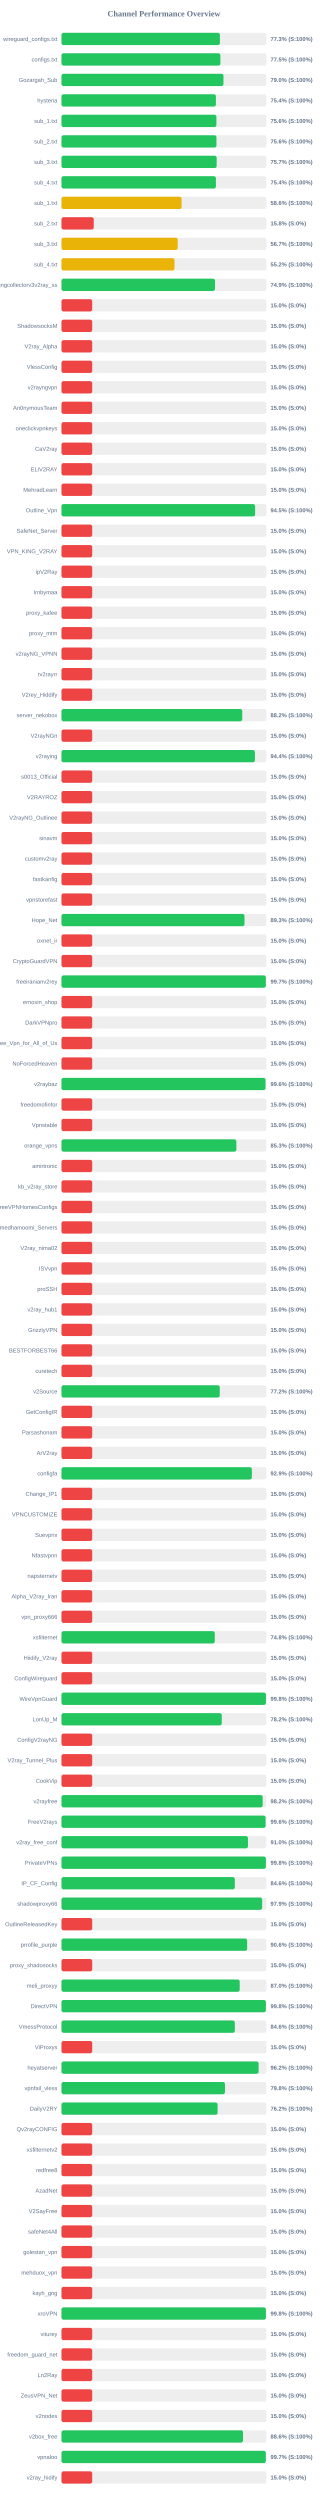
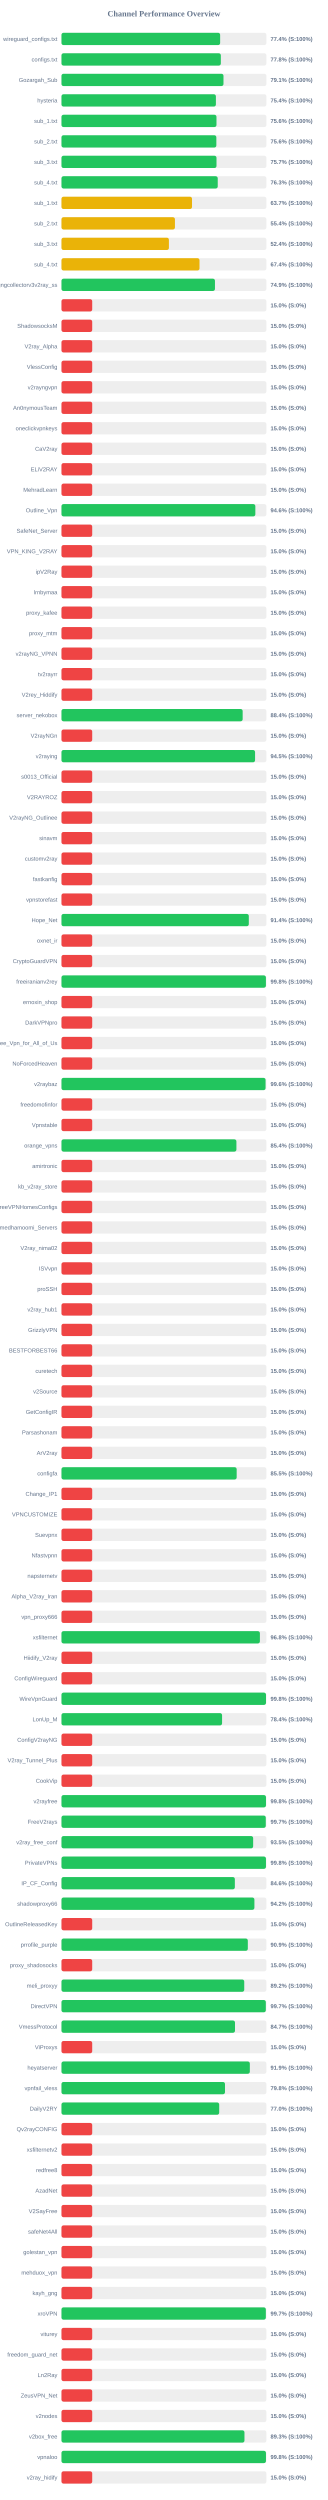
<svg xmlns="http://www.w3.org/2000/svg" width="800" height="6100" version="1.1">
  <style>
        .row { font: 14px Arial; fill: #64748b; }
        .score { font: bold 14px Arial; fill: #64748b; }
    </style>
  <text x="400" y="40" text-anchor="middle" font-size="20px" font-weight="bold" fill="#64748b">Channel Performance Overview</text>
  <rect x="150" y="80" width="500" height="30" fill="#eee" rx="5" />
-   <rect x="150" y="80" width="386.6" height="30" fill="#22c55e" rx="5" />
+   <rect x="150" y="80" width="387.15" height="30" fill="#22c55e" rx="5" />
  <text x="140" y="100" text-anchor="end" class="row">wireguard_configs.txt</text>
-   <text x="660" y="100" text-anchor="start" class="score">77.3% (S:100%)</text>
+   <text x="660" y="100" text-anchor="start" class="score">77.4% (S:100%)</text>
  <rect x="150" y="130" width="500" height="30" fill="#eee" rx="5" />
-   <rect x="150" y="130" width="387.75" height="30" fill="#22c55e" rx="5" />
+   <rect x="150" y="130" width="388.85" height="30" fill="#22c55e" rx="5" />
  <text x="140" y="150" text-anchor="end" class="row">configs.txt</text>
-   <text x="660" y="150" text-anchor="start" class="score">77.5% (S:100%)</text>
+   <text x="660" y="150" text-anchor="start" class="score">77.8% (S:100%)</text>
  <rect x="150" y="180" width="500" height="30" fill="#eee" rx="5" />
-   <rect x="150" y="180" width="395.25" height="30" fill="#22c55e" rx="5" />
+   <rect x="150" y="180" width="395.3" height="30" fill="#22c55e" rx="5" />
  <text x="140" y="200" text-anchor="end" class="row">Gozargah_Sub</text>
-   <text x="660" y="200" text-anchor="start" class="score">79.0% (S:100%)</text>
+   <text x="660" y="200" text-anchor="start" class="score">79.1% (S:100%)</text>
  <rect x="150" y="230" width="500" height="30" fill="#eee" rx="5" />
  <rect x="150" y="230" width="376.8" height="30" fill="#22c55e" rx="5" />
  <text x="140" y="250" text-anchor="end" class="row">hysteria</text>
  <text x="660" y="250" text-anchor="start" class="score">75.4% (S:100%)</text>
  <rect x="150" y="280" width="500" height="30" fill="#eee" rx="5" />
-   <rect x="150" y="280" width="378.05" height="30" fill="#22c55e" rx="5" />
+   <rect x="150" y="280" width="378.2" height="30" fill="#22c55e" rx="5" />
  <text x="140" y="300" text-anchor="end" class="row">sub_1.txt</text>
  <text x="660" y="300" text-anchor="start" class="score">75.6% (S:100%)</text>
  <rect x="150" y="330" width="500" height="30" fill="#eee" rx="5" />
-   <rect x="150" y="330" width="378.15" height="30" fill="#22c55e" rx="5" />
+   <rect x="150" y="330" width="377.9" height="30" fill="#22c55e" rx="5" />
  <text x="140" y="350" text-anchor="end" class="row">sub_2.txt</text>
  <text x="660" y="350" text-anchor="start" class="score">75.6% (S:100%)</text>
  <rect x="150" y="380" width="500" height="30" fill="#eee" rx="5" />
-   <rect x="150" y="380" width="378.7" height="30" fill="#22c55e" rx="5" />
+   <rect x="150" y="380" width="378.25" height="30" fill="#22c55e" rx="5" />
  <text x="140" y="400" text-anchor="end" class="row">sub_3.txt</text>
  <text x="660" y="400" text-anchor="start" class="score">75.7% (S:100%)</text>
  <rect x="150" y="430" width="500" height="30" fill="#eee" rx="5" />
-   <rect x="150" y="430" width="376.85" height="30" fill="#22c55e" rx="5" />
+   <rect x="150" y="430" width="381.3" height="30" fill="#22c55e" rx="5" />
  <text x="140" y="450" text-anchor="end" class="row">sub_4.txt</text>
-   <text x="660" y="450" text-anchor="start" class="score">75.4% (S:100%)</text>
+   <text x="660" y="450" text-anchor="start" class="score">76.3% (S:100%)</text>
  <rect x="150" y="480" width="500" height="30" fill="#eee" rx="5" />
-   <rect x="150" y="480" width="293.1" height="30" fill="#eab308" rx="5" />
+   <rect x="150" y="480" width="318.5" height="30" fill="#eab308" rx="5" />
  <text x="140" y="500" text-anchor="end" class="row">sub_1.txt</text>
-   <text x="660" y="500" text-anchor="start" class="score">58.6% (S:100%)</text>
+   <text x="660" y="500" text-anchor="start" class="score">63.7% (S:100%)</text>
  <rect x="150" y="530" width="500" height="30" fill="#eee" rx="5" />
-   <rect x="150" y="530" width="78.75" height="30" fill="#ef4444" rx="5" />
+   <rect x="150" y="530" width="276.85" height="30" fill="#eab308" rx="5" />
  <text x="140" y="550" text-anchor="end" class="row">sub_2.txt</text>
-   <text x="660" y="550" text-anchor="start" class="score">15.8% (S:0%)</text>
+   <text x="660" y="550" text-anchor="start" class="score">55.4% (S:100%)</text>
  <rect x="150" y="580" width="500" height="30" fill="#eee" rx="5" />
-   <rect x="150" y="580" width="283.65" height="30" fill="#eab308" rx="5" />
+   <rect x="150" y="580" width="262.15" height="30" fill="#eab308" rx="5" />
  <text x="140" y="600" text-anchor="end" class="row">sub_3.txt</text>
-   <text x="660" y="600" text-anchor="start" class="score">56.7% (S:100%)</text>
+   <text x="660" y="600" text-anchor="start" class="score">52.4% (S:100%)</text>
  <rect x="150" y="630" width="500" height="30" fill="#eee" rx="5" />
-   <rect x="150" y="630" width="275.8" height="30" fill="#eab308" rx="5" />
+   <rect x="150" y="630" width="336.8" height="30" fill="#eab308" rx="5" />
  <text x="140" y="650" text-anchor="end" class="row">sub_4.txt</text>
-   <text x="660" y="650" text-anchor="start" class="score">55.2% (S:100%)</text>
+   <text x="660" y="650" text-anchor="start" class="score">67.4% (S:100%)</text>
  <rect x="150" y="680" width="500" height="30" fill="#eee" rx="5" />
-   <rect x="150" y="680" width="374.6" height="30" fill="#22c55e" rx="5" />
+   <rect x="150" y="680" width="374.5" height="30" fill="#22c55e" rx="5" />
  <text x="140" y="700" text-anchor="end" class="row">kayhgngcollectorv3v2ray_ss</text>
  <text x="660" y="700" text-anchor="start" class="score">74.9% (S:100%)</text>
  <rect x="150" y="730" width="500" height="30" fill="#eee" rx="5" />
  <rect x="150" y="730" width="75.0" height="30" fill="#ef4444" rx="5" />
  <text x="140" y="750" text-anchor="end" class="row" />
  <text x="660" y="750" text-anchor="start" class="score">15.0% (S:0%)</text>
  <rect x="150" y="780" width="500" height="30" fill="#eee" rx="5" />
  <rect x="150" y="780" width="75.0" height="30" fill="#ef4444" rx="5" />
  <text x="140" y="800" text-anchor="end" class="row">ShadowsocksM</text>
  <text x="660" y="800" text-anchor="start" class="score">15.0% (S:0%)</text>
  <rect x="150" y="830" width="500" height="30" fill="#eee" rx="5" />
  <rect x="150" y="830" width="75.0" height="30" fill="#ef4444" rx="5" />
  <text x="140" y="850" text-anchor="end" class="row">V2ray_Alpha</text>
  <text x="660" y="850" text-anchor="start" class="score">15.0% (S:0%)</text>
  <rect x="150" y="880" width="500" height="30" fill="#eee" rx="5" />
  <rect x="150" y="880" width="75.0" height="30" fill="#ef4444" rx="5" />
  <text x="140" y="900" text-anchor="end" class="row">VlessConfig</text>
  <text x="660" y="900" text-anchor="start" class="score">15.0% (S:0%)</text>
  <rect x="150" y="930" width="500" height="30" fill="#eee" rx="5" />
  <rect x="150" y="930" width="75.0" height="30" fill="#ef4444" rx="5" />
  <text x="140" y="950" text-anchor="end" class="row">v2rayngvpn</text>
  <text x="660" y="950" text-anchor="start" class="score">15.0% (S:0%)</text>
  <rect x="150" y="980" width="500" height="30" fill="#eee" rx="5" />
  <rect x="150" y="980" width="75.0" height="30" fill="#ef4444" rx="5" />
  <text x="140" y="1000" text-anchor="end" class="row">An0nymousTeam</text>
  <text x="660" y="1000" text-anchor="start" class="score">15.0% (S:0%)</text>
  <rect x="150" y="1030" width="500" height="30" fill="#eee" rx="5" />
  <rect x="150" y="1030" width="75.0" height="30" fill="#ef4444" rx="5" />
  <text x="140" y="1050" text-anchor="end" class="row">oneclickvpnkeys</text>
  <text x="660" y="1050" text-anchor="start" class="score">15.0% (S:0%)</text>
  <rect x="150" y="1080" width="500" height="30" fill="#eee" rx="5" />
  <rect x="150" y="1080" width="75.0" height="30" fill="#ef4444" rx="5" />
  <text x="140" y="1100" text-anchor="end" class="row">CaV2ray</text>
  <text x="660" y="1100" text-anchor="start" class="score">15.0% (S:0%)</text>
  <rect x="150" y="1130" width="500" height="30" fill="#eee" rx="5" />
  <rect x="150" y="1130" width="75.0" height="30" fill="#ef4444" rx="5" />
  <text x="140" y="1150" text-anchor="end" class="row">ELiV2RAY</text>
  <text x="660" y="1150" text-anchor="start" class="score">15.0% (S:0%)</text>
  <rect x="150" y="1180" width="500" height="30" fill="#eee" rx="5" />
  <rect x="150" y="1180" width="75.0" height="30" fill="#ef4444" rx="5" />
  <text x="140" y="1200" text-anchor="end" class="row">MehradLearn</text>
  <text x="660" y="1200" text-anchor="start" class="score">15.0% (S:0%)</text>
  <rect x="150" y="1230" width="500" height="30" fill="#eee" rx="5" />
-   <rect x="150" y="1230" width="472.5" height="30" fill="#22c55e" rx="5" />
+   <rect x="150" y="1230" width="473.05" height="30" fill="#22c55e" rx="5" />
  <text x="140" y="1250" text-anchor="end" class="row">Outline_Vpn</text>
-   <text x="660" y="1250" text-anchor="start" class="score">94.5% (S:100%)</text>
+   <text x="660" y="1250" text-anchor="start" class="score">94.6% (S:100%)</text>
  <rect x="150" y="1280" width="500" height="30" fill="#eee" rx="5" />
  <rect x="150" y="1280" width="75.0" height="30" fill="#ef4444" rx="5" />
  <text x="140" y="1300" text-anchor="end" class="row">SafeNet_Server</text>
  <text x="660" y="1300" text-anchor="start" class="score">15.0% (S:0%)</text>
  <rect x="150" y="1330" width="500" height="30" fill="#eee" rx="5" />
  <rect x="150" y="1330" width="75.0" height="30" fill="#ef4444" rx="5" />
  <text x="140" y="1350" text-anchor="end" class="row">VPN_KING_V2RAY</text>
  <text x="660" y="1350" text-anchor="start" class="score">15.0% (S:0%)</text>
  <rect x="150" y="1380" width="500" height="30" fill="#eee" rx="5" />
  <rect x="150" y="1380" width="75.0" height="30" fill="#ef4444" rx="5" />
  <text x="140" y="1400" text-anchor="end" class="row">ipV2Ray</text>
  <text x="660" y="1400" text-anchor="start" class="score">15.0% (S:0%)</text>
  <rect x="150" y="1430" width="500" height="30" fill="#eee" rx="5" />
  <rect x="150" y="1430" width="75.0" height="30" fill="#ef4444" rx="5" />
  <text x="140" y="1450" text-anchor="end" class="row">lrnbymaa</text>
  <text x="660" y="1450" text-anchor="start" class="score">15.0% (S:0%)</text>
  <rect x="150" y="1480" width="500" height="30" fill="#eee" rx="5" />
  <rect x="150" y="1480" width="75.0" height="30" fill="#ef4444" rx="5" />
  <text x="140" y="1500" text-anchor="end" class="row">proxy_kafee</text>
  <text x="660" y="1500" text-anchor="start" class="score">15.0% (S:0%)</text>
  <rect x="150" y="1530" width="500" height="30" fill="#eee" rx="5" />
  <rect x="150" y="1530" width="75.0" height="30" fill="#ef4444" rx="5" />
  <text x="140" y="1550" text-anchor="end" class="row">proxy_mtm</text>
  <text x="660" y="1550" text-anchor="start" class="score">15.0% (S:0%)</text>
  <rect x="150" y="1580" width="500" height="30" fill="#eee" rx="5" />
  <rect x="150" y="1580" width="75.0" height="30" fill="#ef4444" rx="5" />
  <text x="140" y="1600" text-anchor="end" class="row">v2rayNG_VPNN</text>
  <text x="660" y="1600" text-anchor="start" class="score">15.0% (S:0%)</text>
  <rect x="150" y="1630" width="500" height="30" fill="#eee" rx="5" />
  <rect x="150" y="1630" width="75.0" height="30" fill="#ef4444" rx="5" />
  <text x="140" y="1650" text-anchor="end" class="row">tv2rayrr</text>
  <text x="660" y="1650" text-anchor="start" class="score">15.0% (S:0%)</text>
  <rect x="150" y="1680" width="500" height="30" fill="#eee" rx="5" />
  <rect x="150" y="1680" width="75.0" height="30" fill="#ef4444" rx="5" />
  <text x="140" y="1700" text-anchor="end" class="row">V2rey_Hiddify</text>
  <text x="660" y="1700" text-anchor="start" class="score">15.0% (S:0%)</text>
  <rect x="150" y="1730" width="500" height="30" fill="#eee" rx="5" />
-   <rect x="150" y="1730" width="441.1" height="30" fill="#22c55e" rx="5" />
+   <rect x="150" y="1730" width="442.1" height="30" fill="#22c55e" rx="5" />
  <text x="140" y="1750" text-anchor="end" class="row">server_nekobox</text>
-   <text x="660" y="1750" text-anchor="start" class="score">88.2% (S:100%)</text>
+   <text x="660" y="1750" text-anchor="start" class="score">88.4% (S:100%)</text>
  <rect x="150" y="1780" width="500" height="30" fill="#eee" rx="5" />
  <rect x="150" y="1780" width="75.0" height="30" fill="#ef4444" rx="5" />
  <text x="140" y="1800" text-anchor="end" class="row">V2rayNGn</text>
  <text x="660" y="1800" text-anchor="start" class="score">15.0% (S:0%)</text>
  <rect x="150" y="1830" width="500" height="30" fill="#eee" rx="5" />
-   <rect x="150" y="1830" width="472.05" height="30" fill="#22c55e" rx="5" />
+   <rect x="150" y="1830" width="472.35" height="30" fill="#22c55e" rx="5" />
  <text x="140" y="1850" text-anchor="end" class="row">v2raying</text>
-   <text x="660" y="1850" text-anchor="start" class="score">94.4% (S:100%)</text>
+   <text x="660" y="1850" text-anchor="start" class="score">94.5% (S:100%)</text>
  <rect x="150" y="1880" width="500" height="30" fill="#eee" rx="5" />
  <rect x="150" y="1880" width="75.0" height="30" fill="#ef4444" rx="5" />
  <text x="140" y="1900" text-anchor="end" class="row">s0013_Official</text>
  <text x="660" y="1900" text-anchor="start" class="score">15.0% (S:0%)</text>
  <rect x="150" y="1930" width="500" height="30" fill="#eee" rx="5" />
  <rect x="150" y="1930" width="75.0" height="30" fill="#ef4444" rx="5" />
  <text x="140" y="1950" text-anchor="end" class="row">V2RAYROZ</text>
  <text x="660" y="1950" text-anchor="start" class="score">15.0% (S:0%)</text>
  <rect x="150" y="1980" width="500" height="30" fill="#eee" rx="5" />
  <rect x="150" y="1980" width="75.0" height="30" fill="#ef4444" rx="5" />
  <text x="140" y="2000" text-anchor="end" class="row">V2rayNG_Outlinee</text>
  <text x="660" y="2000" text-anchor="start" class="score">15.0% (S:0%)</text>
  <rect x="150" y="2030" width="500" height="30" fill="#eee" rx="5" />
  <rect x="150" y="2030" width="75.0" height="30" fill="#ef4444" rx="5" />
  <text x="140" y="2050" text-anchor="end" class="row">sinavm</text>
  <text x="660" y="2050" text-anchor="start" class="score">15.0% (S:0%)</text>
  <rect x="150" y="2080" width="500" height="30" fill="#eee" rx="5" />
  <rect x="150" y="2080" width="75.0" height="30" fill="#ef4444" rx="5" />
  <text x="140" y="2100" text-anchor="end" class="row">customv2ray</text>
  <text x="660" y="2100" text-anchor="start" class="score">15.0% (S:0%)</text>
  <rect x="150" y="2130" width="500" height="30" fill="#eee" rx="5" />
  <rect x="150" y="2130" width="75.0" height="30" fill="#ef4444" rx="5" />
  <text x="140" y="2150" text-anchor="end" class="row">fastkanfig</text>
  <text x="660" y="2150" text-anchor="start" class="score">15.0% (S:0%)</text>
  <rect x="150" y="2180" width="500" height="30" fill="#eee" rx="5" />
  <rect x="150" y="2180" width="75.0" height="30" fill="#ef4444" rx="5" />
  <text x="140" y="2200" text-anchor="end" class="row">vpnstorefast</text>
  <text x="660" y="2200" text-anchor="start" class="score">15.0% (S:0%)</text>
  <rect x="150" y="2230" width="500" height="30" fill="#eee" rx="5" />
-   <rect x="150" y="2230" width="446.6" height="30" fill="#22c55e" rx="5" />
+   <rect x="150" y="2230" width="457.1" height="30" fill="#22c55e" rx="5" />
  <text x="140" y="2250" text-anchor="end" class="row">Hope_Net</text>
-   <text x="660" y="2250" text-anchor="start" class="score">89.3% (S:100%)</text>
+   <text x="660" y="2250" text-anchor="start" class="score">91.4% (S:100%)</text>
  <rect x="150" y="2280" width="500" height="30" fill="#eee" rx="5" />
  <rect x="150" y="2280" width="75.0" height="30" fill="#ef4444" rx="5" />
  <text x="140" y="2300" text-anchor="end" class="row">oxnet_ir</text>
  <text x="660" y="2300" text-anchor="start" class="score">15.0% (S:0%)</text>
  <rect x="150" y="2330" width="500" height="30" fill="#eee" rx="5" />
  <rect x="150" y="2330" width="75.0" height="30" fill="#ef4444" rx="5" />
  <text x="140" y="2350" text-anchor="end" class="row">CryptoGuardVPN</text>
  <text x="660" y="2350" text-anchor="start" class="score">15.0% (S:0%)</text>
  <rect x="150" y="2380" width="500" height="30" fill="#eee" rx="5" />
-   <rect x="150" y="2380" width="498.65" height="30" fill="#22c55e" rx="5" />
+   <rect x="150" y="2380" width="498.85" height="30" fill="#22c55e" rx="5" />
  <text x="140" y="2400" text-anchor="end" class="row">freeiranianv2rey</text>
-   <text x="660" y="2400" text-anchor="start" class="score">99.7% (S:100%)</text>
+   <text x="660" y="2400" text-anchor="start" class="score">99.8% (S:100%)</text>
  <rect x="150" y="2430" width="500" height="30" fill="#eee" rx="5" />
  <rect x="150" y="2430" width="75.0" height="30" fill="#ef4444" rx="5" />
  <text x="140" y="2450" text-anchor="end" class="row">ernoxin_shop</text>
  <text x="660" y="2450" text-anchor="start" class="score">15.0% (S:0%)</text>
  <rect x="150" y="2480" width="500" height="30" fill="#eee" rx="5" />
  <rect x="150" y="2480" width="75.0" height="30" fill="#ef4444" rx="5" />
  <text x="140" y="2500" text-anchor="end" class="row">DarkVPNpro</text>
  <text x="660" y="2500" text-anchor="start" class="score">15.0% (S:0%)</text>
  <rect x="150" y="2530" width="500" height="30" fill="#eee" rx="5" />
  <rect x="150" y="2530" width="75.0" height="30" fill="#ef4444" rx="5" />
  <text x="140" y="2550" text-anchor="end" class="row">Free_Vpn_for_All_of_Us</text>
  <text x="660" y="2550" text-anchor="start" class="score">15.0% (S:0%)</text>
  <rect x="150" y="2580" width="500" height="30" fill="#eee" rx="5" />
  <rect x="150" y="2580" width="75.0" height="30" fill="#ef4444" rx="5" />
  <text x="140" y="2600" text-anchor="end" class="row">NoForcedHeaven</text>
  <text x="660" y="2600" text-anchor="start" class="score">15.0% (S:0%)</text>
  <rect x="150" y="2630" width="500" height="30" fill="#eee" rx="5" />
-   <rect x="150" y="2630" width="497.8" height="30" fill="#22c55e" rx="5" />
+   <rect x="150" y="2630" width="497.95" height="30" fill="#22c55e" rx="5" />
  <text x="140" y="2650" text-anchor="end" class="row">v2raybaz</text>
  <text x="660" y="2650" text-anchor="start" class="score">99.6% (S:100%)</text>
  <rect x="150" y="2680" width="500" height="30" fill="#eee" rx="5" />
  <rect x="150" y="2680" width="75.0" height="30" fill="#ef4444" rx="5" />
  <text x="140" y="2700" text-anchor="end" class="row">freedomofinfor</text>
  <text x="660" y="2700" text-anchor="start" class="score">15.0% (S:0%)</text>
  <rect x="150" y="2730" width="500" height="30" fill="#eee" rx="5" />
  <rect x="150" y="2730" width="75.0" height="30" fill="#ef4444" rx="5" />
  <text x="140" y="2750" text-anchor="end" class="row">Vpnstable</text>
  <text x="660" y="2750" text-anchor="start" class="score">15.0% (S:0%)</text>
  <rect x="150" y="2780" width="500" height="30" fill="#eee" rx="5" />
-   <rect x="150" y="2780" width="426.75" height="30" fill="#22c55e" rx="5" />
+   <rect x="150" y="2780" width="426.85" height="30" fill="#22c55e" rx="5" />
  <text x="140" y="2800" text-anchor="end" class="row">orange_vpns</text>
-   <text x="660" y="2800" text-anchor="start" class="score">85.3% (S:100%)</text>
+   <text x="660" y="2800" text-anchor="start" class="score">85.4% (S:100%)</text>
  <rect x="150" y="2830" width="500" height="30" fill="#eee" rx="5" />
  <rect x="150" y="2830" width="75.0" height="30" fill="#ef4444" rx="5" />
  <text x="140" y="2850" text-anchor="end" class="row">amirtronic</text>
  <text x="660" y="2850" text-anchor="start" class="score">15.0% (S:0%)</text>
  <rect x="150" y="2880" width="500" height="30" fill="#eee" rx="5" />
  <rect x="150" y="2880" width="75.0" height="30" fill="#ef4444" rx="5" />
  <text x="140" y="2900" text-anchor="end" class="row">kb_v2ray_store</text>
  <text x="660" y="2900" text-anchor="start" class="score">15.0% (S:0%)</text>
  <rect x="150" y="2930" width="500" height="30" fill="#eee" rx="5" />
  <rect x="150" y="2930" width="75.0" height="30" fill="#ef4444" rx="5" />
  <text x="140" y="2950" text-anchor="end" class="row">FreeVPNHomesConfigs</text>
  <text x="660" y="2950" text-anchor="start" class="score">15.0% (S:0%)</text>
  <rect x="150" y="2980" width="500" height="30" fill="#eee" rx="5" />
  <rect x="150" y="2980" width="75.0" height="30" fill="#ef4444" rx="5" />
  <text x="140" y="3000" text-anchor="end" class="row">Ahmedhamoomi_Servers</text>
  <text x="660" y="3000" text-anchor="start" class="score">15.0% (S:0%)</text>
  <rect x="150" y="3030" width="500" height="30" fill="#eee" rx="5" />
  <rect x="150" y="3030" width="75.0" height="30" fill="#ef4444" rx="5" />
  <text x="140" y="3050" text-anchor="end" class="row">V2ray_nima02</text>
  <text x="660" y="3050" text-anchor="start" class="score">15.0% (S:0%)</text>
  <rect x="150" y="3080" width="500" height="30" fill="#eee" rx="5" />
  <rect x="150" y="3080" width="75.0" height="30" fill="#ef4444" rx="5" />
  <text x="140" y="3100" text-anchor="end" class="row">ISVvpn</text>
  <text x="660" y="3100" text-anchor="start" class="score">15.0% (S:0%)</text>
  <rect x="150" y="3130" width="500" height="30" fill="#eee" rx="5" />
  <rect x="150" y="3130" width="75.0" height="30" fill="#ef4444" rx="5" />
  <text x="140" y="3150" text-anchor="end" class="row">proSSH</text>
  <text x="660" y="3150" text-anchor="start" class="score">15.0% (S:0%)</text>
  <rect x="150" y="3180" width="500" height="30" fill="#eee" rx="5" />
  <rect x="150" y="3180" width="75.0" height="30" fill="#ef4444" rx="5" />
  <text x="140" y="3200" text-anchor="end" class="row">v2ray_hub1</text>
  <text x="660" y="3200" text-anchor="start" class="score">15.0% (S:0%)</text>
  <rect x="150" y="3230" width="500" height="30" fill="#eee" rx="5" />
  <rect x="150" y="3230" width="75.0" height="30" fill="#ef4444" rx="5" />
  <text x="140" y="3250" text-anchor="end" class="row">GrizzlyVPN</text>
  <text x="660" y="3250" text-anchor="start" class="score">15.0% (S:0%)</text>
  <rect x="150" y="3280" width="500" height="30" fill="#eee" rx="5" />
  <rect x="150" y="3280" width="75.0" height="30" fill="#ef4444" rx="5" />
  <text x="140" y="3300" text-anchor="end" class="row">BESTFORBEST66</text>
  <text x="660" y="3300" text-anchor="start" class="score">15.0% (S:0%)</text>
  <rect x="150" y="3330" width="500" height="30" fill="#eee" rx="5" />
  <rect x="150" y="3330" width="75.0" height="30" fill="#ef4444" rx="5" />
  <text x="140" y="3350" text-anchor="end" class="row">curetech</text>
  <text x="660" y="3350" text-anchor="start" class="score">15.0% (S:0%)</text>
  <rect x="150" y="3380" width="500" height="30" fill="#eee" rx="5" />
-   <rect x="150" y="3380" width="386.2" height="30" fill="#22c55e" rx="5" />
+   <rect x="150" y="3380" width="75.0" height="30" fill="#ef4444" rx="5" />
  <text x="140" y="3400" text-anchor="end" class="row">v2Source</text>
-   <text x="660" y="3400" text-anchor="start" class="score">77.2% (S:100%)</text>
+   <text x="660" y="3400" text-anchor="start" class="score">15.0% (S:0%)</text>
  <rect x="150" y="3430" width="500" height="30" fill="#eee" rx="5" />
  <rect x="150" y="3430" width="75.0" height="30" fill="#ef4444" rx="5" />
  <text x="140" y="3450" text-anchor="end" class="row">GetConfigIR</text>
  <text x="660" y="3450" text-anchor="start" class="score">15.0% (S:0%)</text>
  <rect x="150" y="3480" width="500" height="30" fill="#eee" rx="5" />
  <rect x="150" y="3480" width="75.0" height="30" fill="#ef4444" rx="5" />
  <text x="140" y="3500" text-anchor="end" class="row">Parsashonam</text>
  <text x="660" y="3500" text-anchor="start" class="score">15.0% (S:0%)</text>
  <rect x="150" y="3530" width="500" height="30" fill="#eee" rx="5" />
  <rect x="150" y="3530" width="75.0" height="30" fill="#ef4444" rx="5" />
  <text x="140" y="3550" text-anchor="end" class="row">ArV2ray</text>
  <text x="660" y="3550" text-anchor="start" class="score">15.0% (S:0%)</text>
  <rect x="150" y="3580" width="500" height="30" fill="#eee" rx="5" />
-   <rect x="150" y="3580" width="464.55" height="30" fill="#22c55e" rx="5" />
+   <rect x="150" y="3580" width="427.5" height="30" fill="#22c55e" rx="5" />
  <text x="140" y="3600" text-anchor="end" class="row">configfa</text>
-   <text x="660" y="3600" text-anchor="start" class="score">92.9% (S:100%)</text>
+   <text x="660" y="3600" text-anchor="start" class="score">85.5% (S:100%)</text>
  <rect x="150" y="3630" width="500" height="30" fill="#eee" rx="5" />
  <rect x="150" y="3630" width="75.0" height="30" fill="#ef4444" rx="5" />
  <text x="140" y="3650" text-anchor="end" class="row">Change_IP1</text>
  <text x="660" y="3650" text-anchor="start" class="score">15.0% (S:0%)</text>
  <rect x="150" y="3680" width="500" height="30" fill="#eee" rx="5" />
  <rect x="150" y="3680" width="75.0" height="30" fill="#ef4444" rx="5" />
  <text x="140" y="3700" text-anchor="end" class="row">VPNCUSTOMIZE</text>
  <text x="660" y="3700" text-anchor="start" class="score">15.0% (S:0%)</text>
  <rect x="150" y="3730" width="500" height="30" fill="#eee" rx="5" />
  <rect x="150" y="3730" width="75.0" height="30" fill="#ef4444" rx="5" />
  <text x="140" y="3750" text-anchor="end" class="row">Suevpnx</text>
  <text x="660" y="3750" text-anchor="start" class="score">15.0% (S:0%)</text>
  <rect x="150" y="3780" width="500" height="30" fill="#eee" rx="5" />
  <rect x="150" y="3780" width="75.0" height="30" fill="#ef4444" rx="5" />
  <text x="140" y="3800" text-anchor="end" class="row">Nfastvpnn</text>
  <text x="660" y="3800" text-anchor="start" class="score">15.0% (S:0%)</text>
  <rect x="150" y="3830" width="500" height="30" fill="#eee" rx="5" />
  <rect x="150" y="3830" width="75.0" height="30" fill="#ef4444" rx="5" />
  <text x="140" y="3850" text-anchor="end" class="row">napsternetv</text>
  <text x="660" y="3850" text-anchor="start" class="score">15.0% (S:0%)</text>
  <rect x="150" y="3880" width="500" height="30" fill="#eee" rx="5" />
  <rect x="150" y="3880" width="75.0" height="30" fill="#ef4444" rx="5" />
  <text x="140" y="3900" text-anchor="end" class="row">Alpha_V2ray_Iran</text>
  <text x="660" y="3900" text-anchor="start" class="score">15.0% (S:0%)</text>
  <rect x="150" y="3930" width="500" height="30" fill="#eee" rx="5" />
  <rect x="150" y="3930" width="75.0" height="30" fill="#ef4444" rx="5" />
  <text x="140" y="3950" text-anchor="end" class="row">vpn_proxy666</text>
  <text x="660" y="3950" text-anchor="start" class="score">15.0% (S:0%)</text>
  <rect x="150" y="3980" width="500" height="30" fill="#eee" rx="5" />
-   <rect x="150" y="3980" width="374.1" height="30" fill="#22c55e" rx="5" />
+   <rect x="150" y="3980" width="484.15" height="30" fill="#22c55e" rx="5" />
  <text x="140" y="4000" text-anchor="end" class="row">xsfilternet</text>
-   <text x="660" y="4000" text-anchor="start" class="score">74.8% (S:100%)</text>
+   <text x="660" y="4000" text-anchor="start" class="score">96.8% (S:100%)</text>
  <rect x="150" y="4030" width="500" height="30" fill="#eee" rx="5" />
  <rect x="150" y="4030" width="75.0" height="30" fill="#ef4444" rx="5" />
  <text x="140" y="4050" text-anchor="end" class="row">Hiidify_V2ray</text>
  <text x="660" y="4050" text-anchor="start" class="score">15.0% (S:0%)</text>
  <rect x="150" y="4080" width="500" height="30" fill="#eee" rx="5" />
  <rect x="150" y="4080" width="75.0" height="30" fill="#ef4444" rx="5" />
  <text x="140" y="4100" text-anchor="end" class="row">ConfigWireguard</text>
  <text x="660" y="4100" text-anchor="start" class="score">15.0% (S:0%)</text>
  <rect x="150" y="4130" width="500" height="30" fill="#eee" rx="5" />
-   <rect x="150" y="4130" width="498.9" height="30" fill="#22c55e" rx="5" />
+   <rect x="150" y="4130" width="499.05" height="30" fill="#22c55e" rx="5" />
  <text x="140" y="4150" text-anchor="end" class="row">WireVpnGuard</text>
  <text x="660" y="4150" text-anchor="start" class="score">99.8% (S:100%)</text>
  <rect x="150" y="4180" width="500" height="30" fill="#eee" rx="5" />
-   <rect x="150" y="4180" width="391.1" height="30" fill="#22c55e" rx="5" />
+   <rect x="150" y="4180" width="391.85" height="30" fill="#22c55e" rx="5" />
  <text x="140" y="4200" text-anchor="end" class="row">LonUp_M</text>
-   <text x="660" y="4200" text-anchor="start" class="score">78.2% (S:100%)</text>
+   <text x="660" y="4200" text-anchor="start" class="score">78.4% (S:100%)</text>
  <rect x="150" y="4230" width="500" height="30" fill="#eee" rx="5" />
  <rect x="150" y="4230" width="75.0" height="30" fill="#ef4444" rx="5" />
  <text x="140" y="4250" text-anchor="end" class="row">ConfigV2rayNG</text>
  <text x="660" y="4250" text-anchor="start" class="score">15.0% (S:0%)</text>
  <rect x="150" y="4280" width="500" height="30" fill="#eee" rx="5" />
  <rect x="150" y="4280" width="75.0" height="30" fill="#ef4444" rx="5" />
  <text x="140" y="4300" text-anchor="end" class="row">V2ray_Tunnel_Plus</text>
  <text x="660" y="4300" text-anchor="start" class="score">15.0% (S:0%)</text>
  <rect x="150" y="4330" width="500" height="30" fill="#eee" rx="5" />
  <rect x="150" y="4330" width="75.0" height="30" fill="#ef4444" rx="5" />
  <text x="140" y="4350" text-anchor="end" class="row">CookVip</text>
  <text x="660" y="4350" text-anchor="start" class="score">15.0% (S:0%)</text>
  <rect x="150" y="4380" width="500" height="30" fill="#eee" rx="5" />
-   <rect x="150" y="4380" width="490.9" height="30" fill="#22c55e" rx="5" />
+   <rect x="150" y="4380" width="499.0" height="30" fill="#22c55e" rx="5" />
  <text x="140" y="4400" text-anchor="end" class="row">v2rayfree</text>
-   <text x="660" y="4400" text-anchor="start" class="score">98.2% (S:100%)</text>
+   <text x="660" y="4400" text-anchor="start" class="score">99.8% (S:100%)</text>
  <rect x="150" y="4430" width="500" height="30" fill="#eee" rx="5" />
-   <rect x="150" y="4430" width="498.05" height="30" fill="#22c55e" rx="5" />
+   <rect x="150" y="4430" width="498.5" height="30" fill="#22c55e" rx="5" />
  <text x="140" y="4450" text-anchor="end" class="row">FreeV2rays</text>
-   <text x="660" y="4450" text-anchor="start" class="score">99.6% (S:100%)</text>
+   <text x="660" y="4450" text-anchor="start" class="score">99.7% (S:100%)</text>
  <rect x="150" y="4480" width="500" height="30" fill="#eee" rx="5" />
-   <rect x="150" y="4480" width="455.05" height="30" fill="#22c55e" rx="5" />
+   <rect x="150" y="4480" width="467.7" height="30" fill="#22c55e" rx="5" />
  <text x="140" y="4500" text-anchor="end" class="row">v2ray_free_conf</text>
-   <text x="660" y="4500" text-anchor="start" class="score">91.0% (S:100%)</text>
+   <text x="660" y="4500" text-anchor="start" class="score">93.5% (S:100%)</text>
  <rect x="150" y="4530" width="500" height="30" fill="#eee" rx="5" />
-   <rect x="150" y="4530" width="498.8" height="30" fill="#22c55e" rx="5" />
+   <rect x="150" y="4530" width="498.95" height="30" fill="#22c55e" rx="5" />
  <text x="140" y="4550" text-anchor="end" class="row">PrivateVPNs</text>
  <text x="660" y="4550" text-anchor="start" class="score">99.8% (S:100%)</text>
  <rect x="150" y="4580" width="500" height="30" fill="#eee" rx="5" />
-   <rect x="150" y="4580" width="422.95" height="30" fill="#22c55e" rx="5" />
+   <rect x="150" y="4580" width="423.05" height="30" fill="#22c55e" rx="5" />
  <text x="140" y="4600" text-anchor="end" class="row">IP_CF_Config</text>
  <text x="660" y="4600" text-anchor="start" class="score">84.6% (S:100%)</text>
  <rect x="150" y="4630" width="500" height="30" fill="#eee" rx="5" />
-   <rect x="150" y="4630" width="489.65" height="30" fill="#22c55e" rx="5" />
+   <rect x="150" y="4630" width="470.75" height="30" fill="#22c55e" rx="5" />
  <text x="140" y="4650" text-anchor="end" class="row">shadowproxy66</text>
-   <text x="660" y="4650" text-anchor="start" class="score">97.9% (S:100%)</text>
+   <text x="660" y="4650" text-anchor="start" class="score">94.2% (S:100%)</text>
  <rect x="150" y="4680" width="500" height="30" fill="#eee" rx="5" />
  <rect x="150" y="4680" width="75.0" height="30" fill="#ef4444" rx="5" />
  <text x="140" y="4700" text-anchor="end" class="row">OutlineReleasedKey</text>
  <text x="660" y="4700" text-anchor="start" class="score">15.0% (S:0%)</text>
  <rect x="150" y="4730" width="500" height="30" fill="#eee" rx="5" />
-   <rect x="150" y="4730" width="453.05" height="30" fill="#22c55e" rx="5" />
+   <rect x="150" y="4730" width="454.7" height="30" fill="#22c55e" rx="5" />
  <text x="140" y="4750" text-anchor="end" class="row">prrofile_purple</text>
-   <text x="660" y="4750" text-anchor="start" class="score">90.6% (S:100%)</text>
+   <text x="660" y="4750" text-anchor="start" class="score">90.9% (S:100%)</text>
  <rect x="150" y="4780" width="500" height="30" fill="#eee" rx="5" />
  <rect x="150" y="4780" width="75.0" height="30" fill="#ef4444" rx="5" />
  <text x="140" y="4800" text-anchor="end" class="row">proxy_shadosocks</text>
  <text x="660" y="4800" text-anchor="start" class="score">15.0% (S:0%)</text>
  <rect x="150" y="4830" width="500" height="30" fill="#eee" rx="5" />
-   <rect x="150" y="4830" width="434.9" height="30" fill="#22c55e" rx="5" />
+   <rect x="150" y="4830" width="445.95" height="30" fill="#22c55e" rx="5" />
  <text x="140" y="4850" text-anchor="end" class="row">meli_proxyy</text>
-   <text x="660" y="4850" text-anchor="start" class="score">87.0% (S:100%)</text>
+   <text x="660" y="4850" text-anchor="start" class="score">89.2% (S:100%)</text>
  <rect x="150" y="4880" width="500" height="30" fill="#eee" rx="5" />
-   <rect x="150" y="4880" width="498.8" height="30" fill="#22c55e" rx="5" />
+   <rect x="150" y="4880" width="498.6" height="30" fill="#22c55e" rx="5" />
  <text x="140" y="4900" text-anchor="end" class="row">DirectVPN</text>
-   <text x="660" y="4900" text-anchor="start" class="score">99.8% (S:100%)</text>
+   <text x="660" y="4900" text-anchor="start" class="score">99.7% (S:100%)</text>
  <rect x="150" y="4930" width="500" height="30" fill="#eee" rx="5" />
-   <rect x="150" y="4930" width="423.0" height="30" fill="#22c55e" rx="5" />
+   <rect x="150" y="4930" width="423.4" height="30" fill="#22c55e" rx="5" />
  <text x="140" y="4950" text-anchor="end" class="row">VmessProtocol</text>
-   <text x="660" y="4950" text-anchor="start" class="score">84.6% (S:100%)</text>
+   <text x="660" y="4950" text-anchor="start" class="score">84.7% (S:100%)</text>
  <rect x="150" y="4980" width="500" height="30" fill="#eee" rx="5" />
  <rect x="150" y="4980" width="75.0" height="30" fill="#ef4444" rx="5" />
  <text x="140" y="5000" text-anchor="end" class="row">ViProxys</text>
  <text x="660" y="5000" text-anchor="start" class="score">15.0% (S:0%)</text>
  <rect x="150" y="5030" width="500" height="30" fill="#eee" rx="5" />
-   <rect x="150" y="5030" width="481.05" height="30" fill="#22c55e" rx="5" />
+   <rect x="150" y="5030" width="459.6" height="30" fill="#22c55e" rx="5" />
  <text x="140" y="5050" text-anchor="end" class="row">heyatserver</text>
-   <text x="660" y="5050" text-anchor="start" class="score">96.2% (S:100%)</text>
+   <text x="660" y="5050" text-anchor="start" class="score">91.9% (S:100%)</text>
  <rect x="150" y="5080" width="500" height="30" fill="#eee" rx="5" />
-   <rect x="150" y="5080" width="398.9" height="30" fill="#22c55e" rx="5" />
+   <rect x="150" y="5080" width="399.0" height="30" fill="#22c55e" rx="5" />
  <text x="140" y="5100" text-anchor="end" class="row">vpnfail_vless</text>
  <text x="660" y="5100" text-anchor="start" class="score">79.8% (S:100%)</text>
  <rect x="150" y="5130" width="500" height="30" fill="#eee" rx="5" />
-   <rect x="150" y="5130" width="380.95" height="30" fill="#22c55e" rx="5" />
+   <rect x="150" y="5130" width="384.85" height="30" fill="#22c55e" rx="5" />
  <text x="140" y="5150" text-anchor="end" class="row">DailyV2RY</text>
-   <text x="660" y="5150" text-anchor="start" class="score">76.2% (S:100%)</text>
+   <text x="660" y="5150" text-anchor="start" class="score">77.0% (S:100%)</text>
  <rect x="150" y="5180" width="500" height="30" fill="#eee" rx="5" />
  <rect x="150" y="5180" width="75.0" height="30" fill="#ef4444" rx="5" />
  <text x="140" y="5200" text-anchor="end" class="row">Qv2rayCONFIG</text>
  <text x="660" y="5200" text-anchor="start" class="score">15.0% (S:0%)</text>
  <rect x="150" y="5230" width="500" height="30" fill="#eee" rx="5" />
  <rect x="150" y="5230" width="75.0" height="30" fill="#ef4444" rx="5" />
  <text x="140" y="5250" text-anchor="end" class="row">xsfilternetv2</text>
  <text x="660" y="5250" text-anchor="start" class="score">15.0% (S:0%)</text>
  <rect x="150" y="5280" width="500" height="30" fill="#eee" rx="5" />
  <rect x="150" y="5280" width="75.0" height="30" fill="#ef4444" rx="5" />
  <text x="140" y="5300" text-anchor="end" class="row">redfree8</text>
  <text x="660" y="5300" text-anchor="start" class="score">15.0% (S:0%)</text>
  <rect x="150" y="5330" width="500" height="30" fill="#eee" rx="5" />
  <rect x="150" y="5330" width="75.0" height="30" fill="#ef4444" rx="5" />
  <text x="140" y="5350" text-anchor="end" class="row">AzadNet</text>
  <text x="660" y="5350" text-anchor="start" class="score">15.0% (S:0%)</text>
  <rect x="150" y="5380" width="500" height="30" fill="#eee" rx="5" />
  <rect x="150" y="5380" width="75.0" height="30" fill="#ef4444" rx="5" />
  <text x="140" y="5400" text-anchor="end" class="row">V2SayFree</text>
  <text x="660" y="5400" text-anchor="start" class="score">15.0% (S:0%)</text>
  <rect x="150" y="5430" width="500" height="30" fill="#eee" rx="5" />
  <rect x="150" y="5430" width="75.0" height="30" fill="#ef4444" rx="5" />
  <text x="140" y="5450" text-anchor="end" class="row">safeNet4All</text>
  <text x="660" y="5450" text-anchor="start" class="score">15.0% (S:0%)</text>
  <rect x="150" y="5480" width="500" height="30" fill="#eee" rx="5" />
  <rect x="150" y="5480" width="75.0" height="30" fill="#ef4444" rx="5" />
  <text x="140" y="5500" text-anchor="end" class="row">golestan_vpn</text>
  <text x="660" y="5500" text-anchor="start" class="score">15.0% (S:0%)</text>
  <rect x="150" y="5530" width="500" height="30" fill="#eee" rx="5" />
  <rect x="150" y="5530" width="75.0" height="30" fill="#ef4444" rx="5" />
  <text x="140" y="5550" text-anchor="end" class="row">mehduox_vpn</text>
  <text x="660" y="5550" text-anchor="start" class="score">15.0% (S:0%)</text>
  <rect x="150" y="5580" width="500" height="30" fill="#eee" rx="5" />
  <rect x="150" y="5580" width="75.0" height="30" fill="#ef4444" rx="5" />
  <text x="140" y="5600" text-anchor="end" class="row">kayh_gng</text>
  <text x="660" y="5600" text-anchor="start" class="score">15.0% (S:0%)</text>
  <rect x="150" y="5630" width="500" height="30" fill="#eee" rx="5" />
-   <rect x="150" y="5630" width="498.85" height="30" fill="#22c55e" rx="5" />
+   <rect x="150" y="5630" width="498.65" height="30" fill="#22c55e" rx="5" />
  <text x="140" y="5650" text-anchor="end" class="row">xroVPN</text>
-   <text x="660" y="5650" text-anchor="start" class="score">99.8% (S:100%)</text>
+   <text x="660" y="5650" text-anchor="start" class="score">99.7% (S:100%)</text>
  <rect x="150" y="5680" width="500" height="30" fill="#eee" rx="5" />
  <rect x="150" y="5680" width="75.0" height="30" fill="#ef4444" rx="5" />
  <text x="140" y="5700" text-anchor="end" class="row">viturey</text>
  <text x="660" y="5700" text-anchor="start" class="score">15.0% (S:0%)</text>
  <rect x="150" y="5730" width="500" height="30" fill="#eee" rx="5" />
  <rect x="150" y="5730" width="75.0" height="30" fill="#ef4444" rx="5" />
  <text x="140" y="5750" text-anchor="end" class="row">freedom_guard_net</text>
  <text x="660" y="5750" text-anchor="start" class="score">15.0% (S:0%)</text>
  <rect x="150" y="5780" width="500" height="30" fill="#eee" rx="5" />
  <rect x="150" y="5780" width="75.0" height="30" fill="#ef4444" rx="5" />
  <text x="140" y="5800" text-anchor="end" class="row">Ln2Ray</text>
  <text x="660" y="5800" text-anchor="start" class="score">15.0% (S:0%)</text>
  <rect x="150" y="5830" width="500" height="30" fill="#eee" rx="5" />
  <rect x="150" y="5830" width="75.0" height="30" fill="#ef4444" rx="5" />
  <text x="140" y="5850" text-anchor="end" class="row">ZeusVPN_Net</text>
  <text x="660" y="5850" text-anchor="start" class="score">15.0% (S:0%)</text>
  <rect x="150" y="5880" width="500" height="30" fill="#eee" rx="5" />
  <rect x="150" y="5880" width="75.0" height="30" fill="#ef4444" rx="5" />
  <text x="140" y="5900" text-anchor="end" class="row">v2nodes</text>
  <text x="660" y="5900" text-anchor="start" class="score">15.0% (S:0%)</text>
  <rect x="150" y="5930" width="500" height="30" fill="#eee" rx="5" />
-   <rect x="150" y="5930" width="443.0" height="30" fill="#22c55e" rx="5" />
+   <rect x="150" y="5930" width="446.5" height="30" fill="#22c55e" rx="5" />
  <text x="140" y="5950" text-anchor="end" class="row">v2box_free</text>
-   <text x="660" y="5950" text-anchor="start" class="score">88.6% (S:100%)</text>
+   <text x="660" y="5950" text-anchor="start" class="score">89.3% (S:100%)</text>
  <rect x="150" y="5980" width="500" height="30" fill="#eee" rx="5" />
-   <rect x="150" y="5980" width="498.65" height="30" fill="#22c55e" rx="5" />
+   <rect x="150" y="5980" width="498.95" height="30" fill="#22c55e" rx="5" />
  <text x="140" y="6000" text-anchor="end" class="row">vpnaloo</text>
-   <text x="660" y="6000" text-anchor="start" class="score">99.7% (S:100%)</text>
+   <text x="660" y="6000" text-anchor="start" class="score">99.8% (S:100%)</text>
  <rect x="150" y="6030" width="500" height="30" fill="#eee" rx="5" />
  <rect x="150" y="6030" width="75.0" height="30" fill="#ef4444" rx="5" />
  <text x="140" y="6050" text-anchor="end" class="row">v2ray_hidify</text>
  <text x="660" y="6050" text-anchor="start" class="score">15.0% (S:0%)</text>
</svg>
